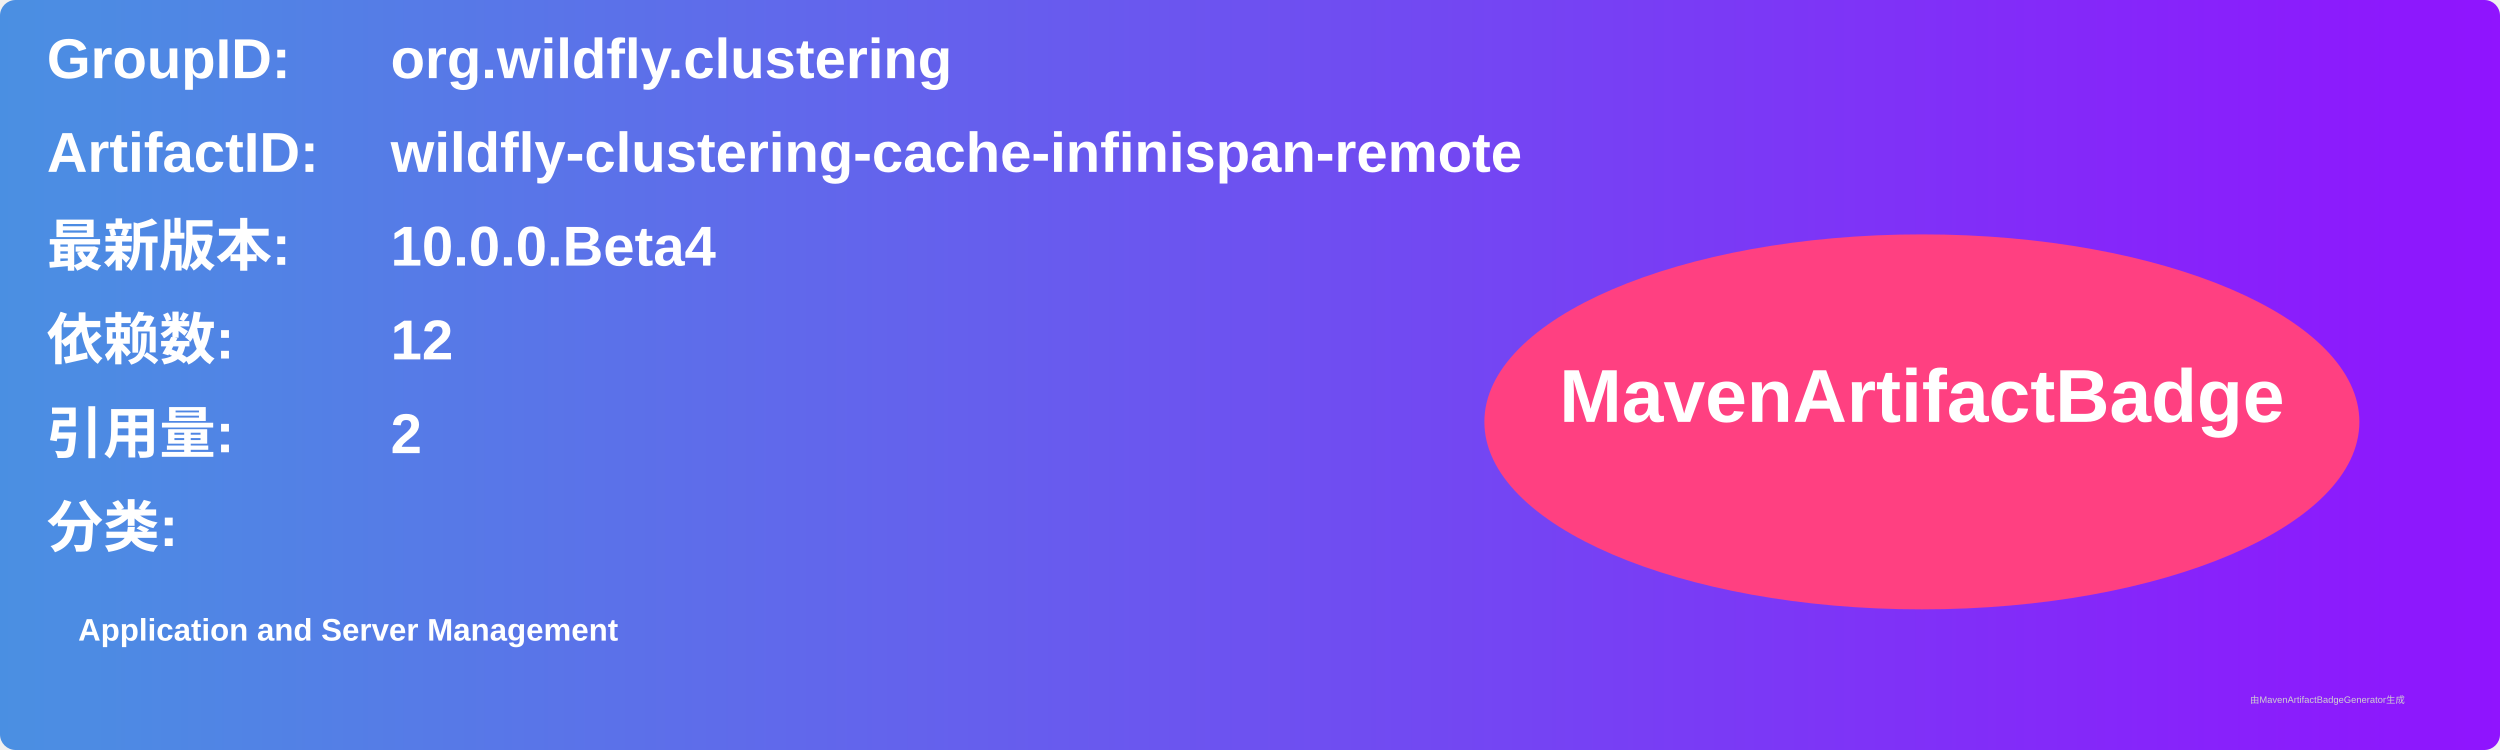
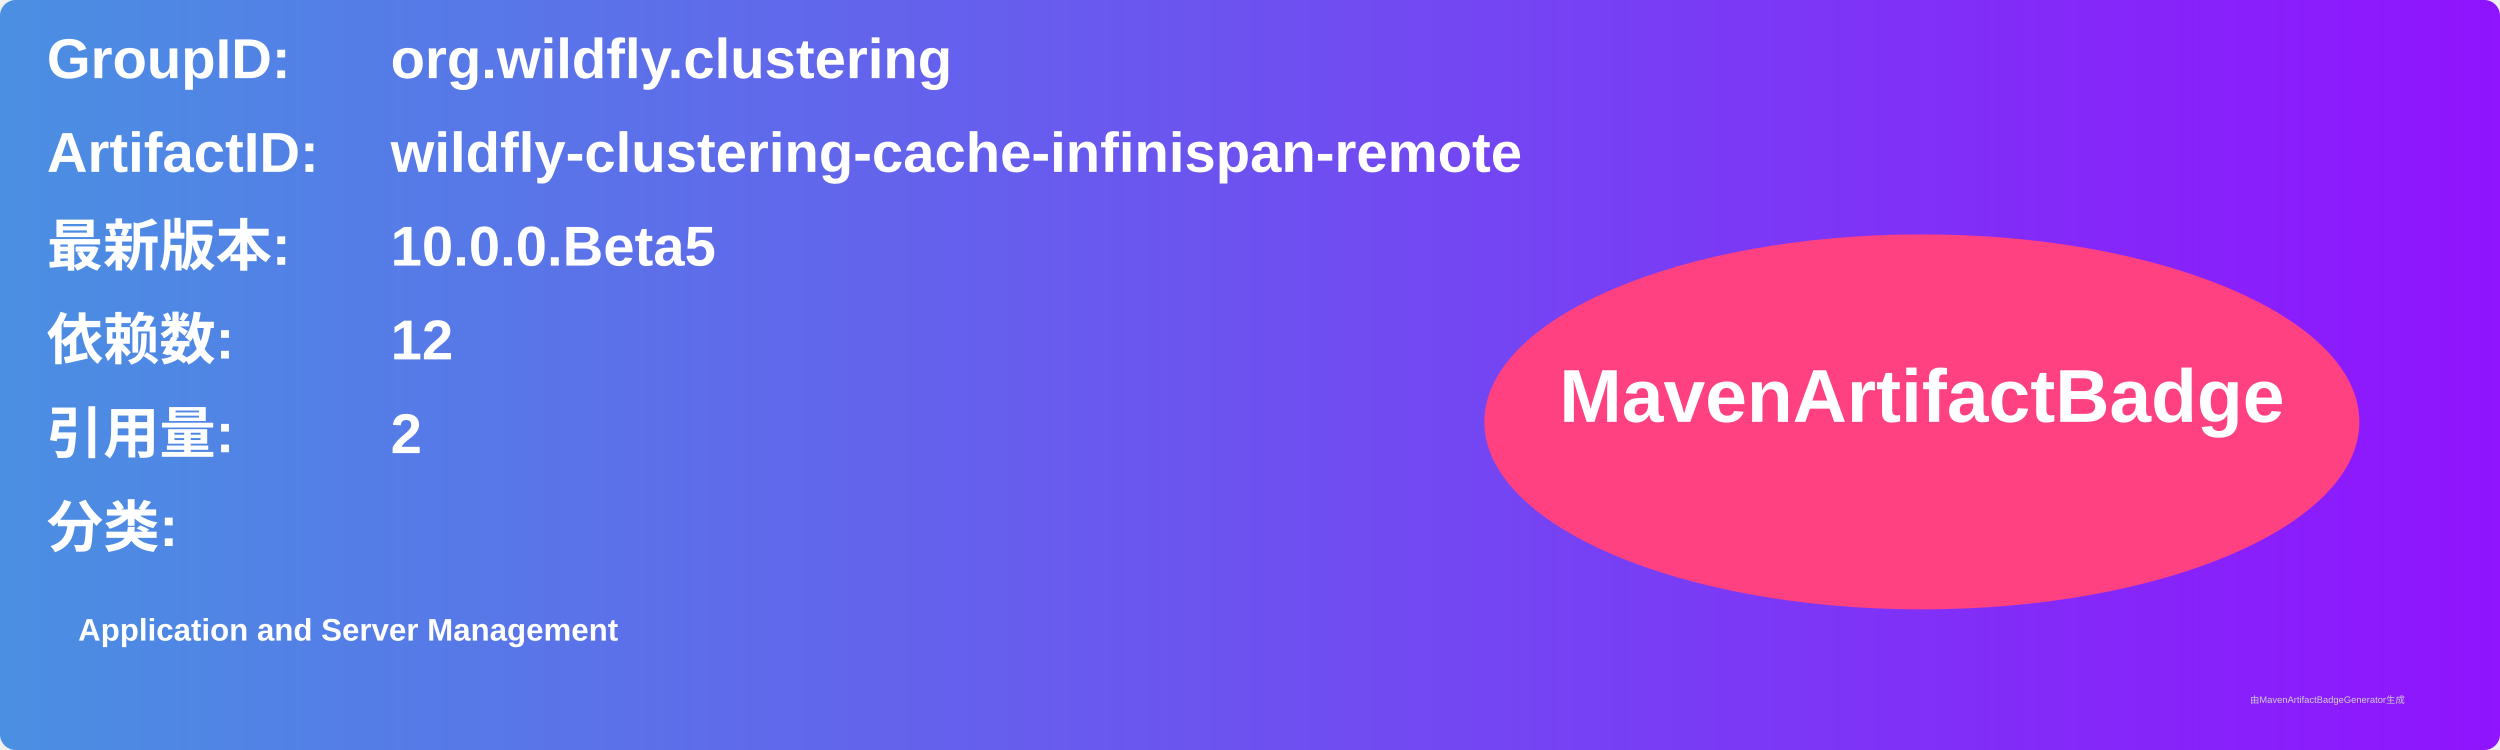
<svg xmlns="http://www.w3.org/2000/svg" width="800" height="240" viewBox="0 0 800 240">
  <linearGradient id="grad" x1="0%" y1="0%" x2="100%" y2="0%">
    <stop offset="0%" stop-color="#4a90e2" />
    <stop offset="100%" stop-color="#9013fe" />
  </linearGradient>
  <rect width="100%" height="100%" rx="5" ry="5" fill="url(#grad)" />
  <g transform="translate(15, 15)">
    <text x="0" y="10" font-family="Arial" font-size="18" fill="white" font-weight="bold" width="260">GroupID:</text>
    <text x="110" y="10" font-family="Arial" font-size="18" fill="white" font-weight="bold" width="460">org.wildfly.clustering</text>
    <text x="0" y="40" font-family="Arial" font-size="18" fill="white" font-weight="bold" width="260">ArtifactID:</text>
    <text x="110" y="40" font-family="Arial" font-size="18" fill="white" font-weight="bold" width="460">wildfly-clustering-cache-infinispan-remote</text>
    <text x="0" y="70" font-family="Arial" font-size="18" fill="white" font-weight="bold">最新版本:</text>
    <text x="110" y="70" font-family="Arial" font-size="18" fill="white" font-weight="bold">
-       <tspan font-weight="bold">10.0.0.Beta4</tspan>
+       <tspan font-weight="bold">10.0.0.Beta5</tspan>
    </text>
    <text x="0" y="100" font-family="Arial" font-size="18" fill="white" font-weight="bold">依赖数: </text>
    <text x="110" y="100" font-family="Arial" font-size="18" fill="white">
      <tspan font-weight="bold">12</tspan>
    </text>
    <text x="0" y="130" font-family="Arial" font-size="18" fill="white" font-weight="bold">引用量: </text>
    <text x="110" y="130" font-family="Arial" font-size="18" fill="white">
      <tspan font-weight="bold">2</tspan>
    </text>
    <text x="0" y="160" font-family="Arial" font-size="18" fill="white" font-weight="bold">分类:</text>
    <text x="10" y="190" font-family="Arial" font-size="10" fill="white">
      <tspan font-weight="bold">Application and Server Management</tspan>
    </text>
    <ellipse cx="600" cy="120" rx="140" ry="60" fill="#ff4081" />
    <text x="600" y="120" text-anchor="middle" font-family="Arial" font-size="24" fill="white" font-weight="bold">MavenArtifactBadge</text>
  </g>
  <text x="720" y="225" font-family="Arial" font-size="3" fill="#d0d0d0">由MavenArtifactBadgeGenerator生成</text>
</svg>
